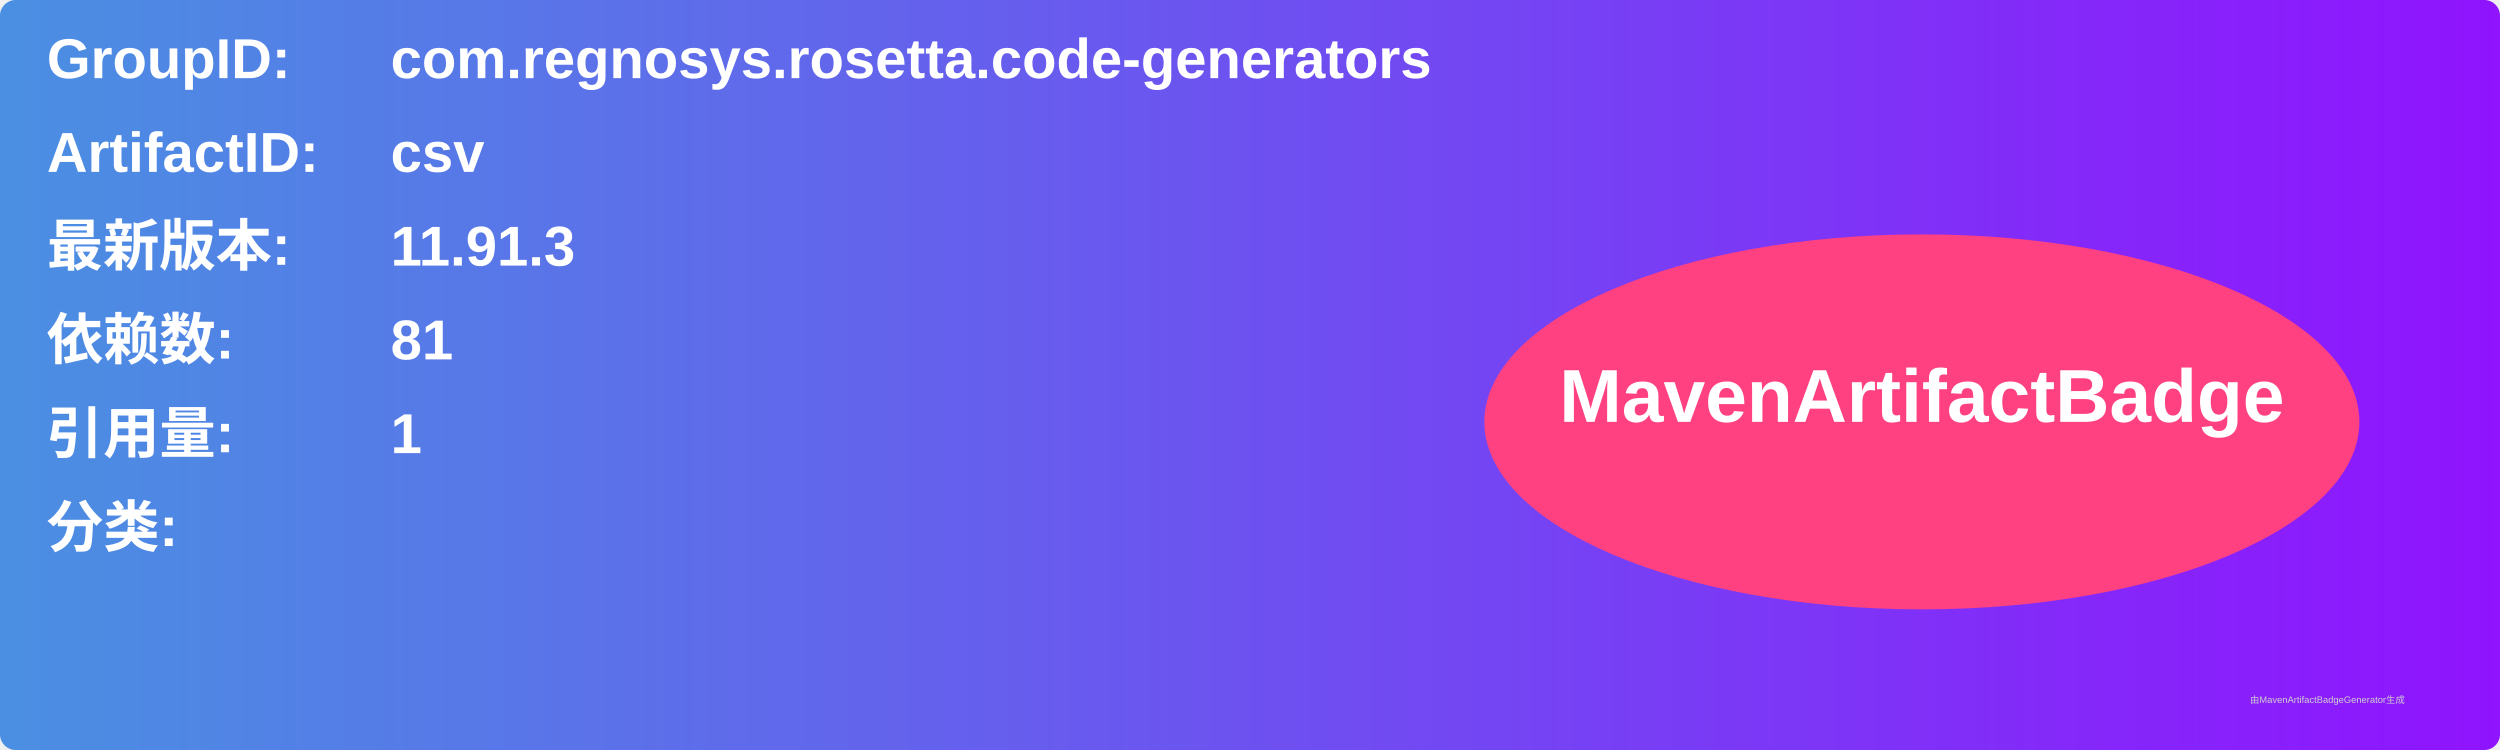
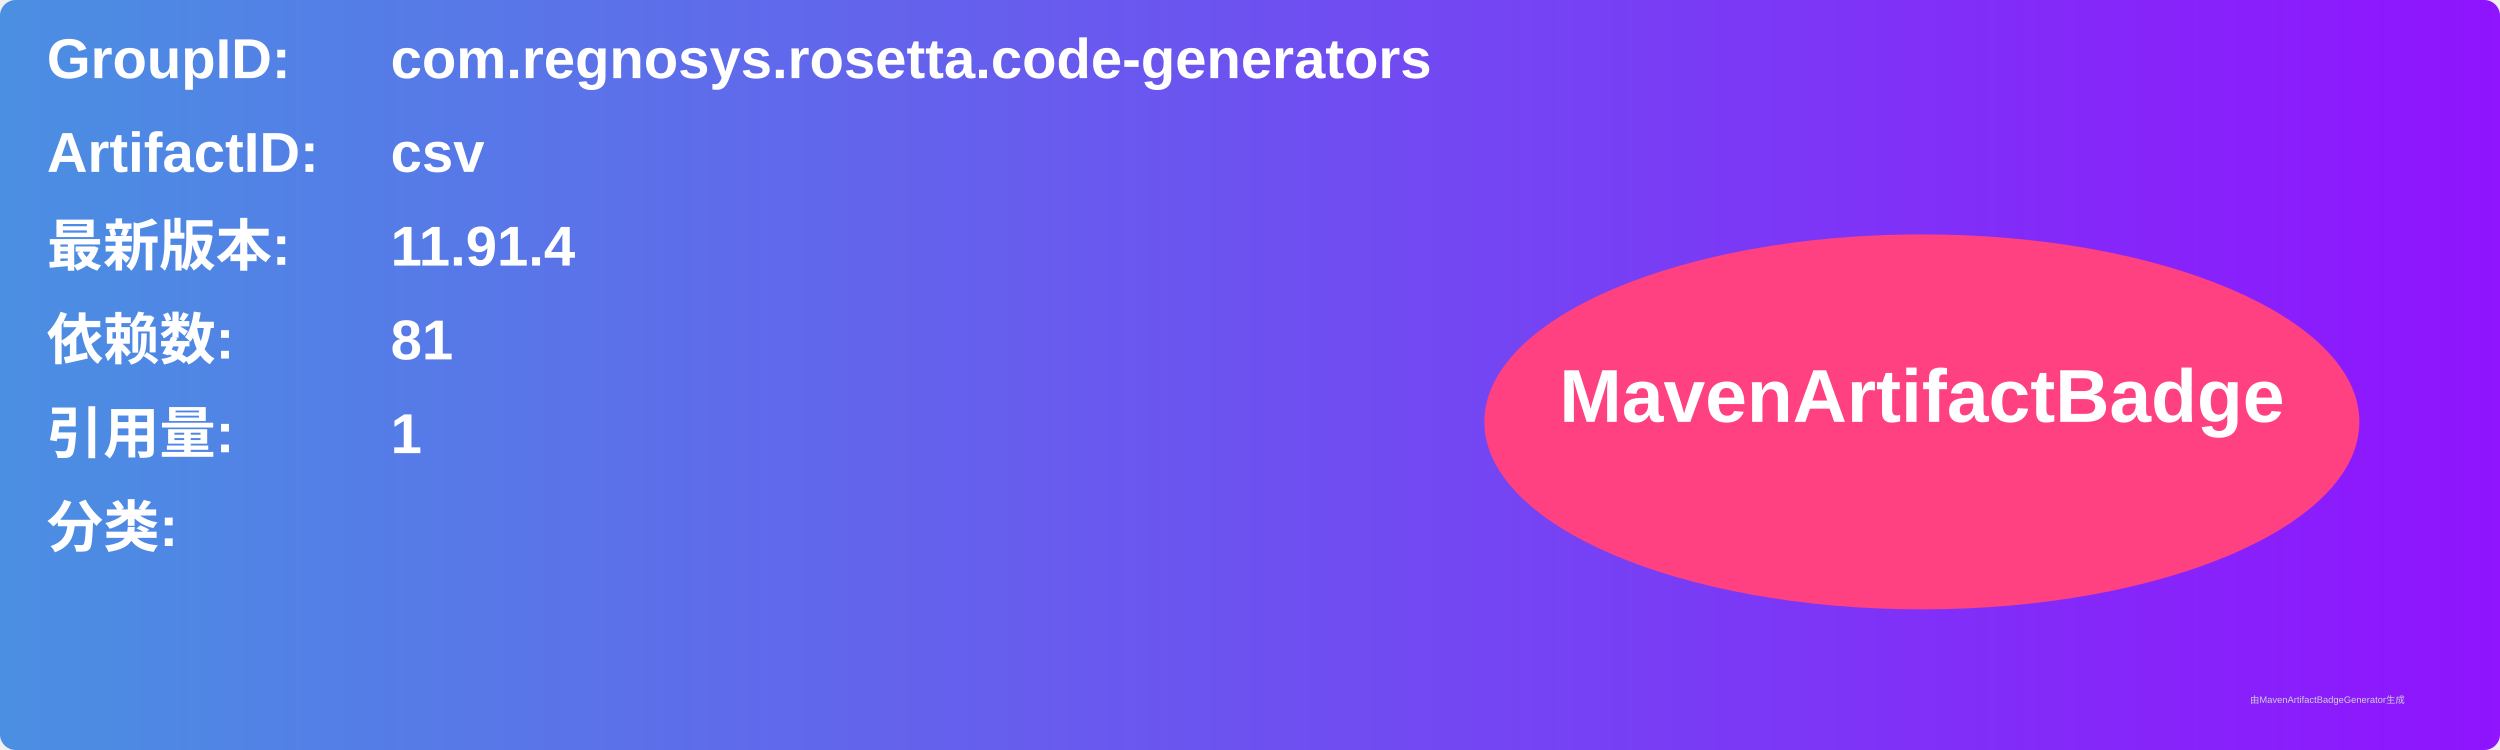
<svg xmlns="http://www.w3.org/2000/svg" width="800" height="240" viewBox="0 0 800 240">
  <linearGradient id="grad" x1="0%" y1="0%" x2="100%" y2="0%">
    <stop offset="0%" stop-color="#4a90e2" />
    <stop offset="100%" stop-color="#9013fe" />
  </linearGradient>
  <rect width="100%" height="100%" rx="5" ry="5" fill="url(#grad)" />
  <g transform="translate(15, 15)">
    <text x="0" y="10" font-family="Arial" font-size="18" fill="white" font-weight="bold" width="260">GroupID:</text>
    <text x="110" y="10" font-family="Arial" font-size="18" fill="white" font-weight="bold" width="460">com.regnosys.rosetta.code-generators</text>
    <text x="0" y="40" font-family="Arial" font-size="18" fill="white" font-weight="bold" width="260">ArtifactID:</text>
    <text x="110" y="40" font-family="Arial" font-size="18" fill="white" font-weight="bold" width="460">csv</text>
    <text x="0" y="70" font-family="Arial" font-size="18" fill="white" font-weight="bold">最新版本:</text>
    <text x="110" y="70" font-family="Arial" font-size="18" fill="white" font-weight="bold">
-       <tspan font-weight="bold">11.91.3</tspan>
+       <tspan font-weight="bold">11.91.4</tspan>
    </text>
    <text x="0" y="100" font-family="Arial" font-size="18" fill="white" font-weight="bold">依赖数: </text>
    <text x="110" y="100" font-family="Arial" font-size="18" fill="white">
      <tspan font-weight="bold">81</tspan>
    </text>
    <text x="0" y="130" font-family="Arial" font-size="18" fill="white" font-weight="bold">引用量: </text>
    <text x="110" y="130" font-family="Arial" font-size="18" fill="white">
      <tspan font-weight="bold">1</tspan>
    </text>
    <text x="0" y="160" font-family="Arial" font-size="18" fill="white" font-weight="bold">分类:</text>
    <text x="10" y="190" font-family="Arial" font-size="10" fill="white">
      <tspan font-weight="bold" />
    </text>
    <ellipse cx="600" cy="120" rx="140" ry="60" fill="#ff4081" />
    <text x="600" y="120" text-anchor="middle" font-family="Arial" font-size="24" fill="white" font-weight="bold">MavenArtifactBadge</text>
  </g>
  <text x="720" y="225" font-family="Arial" font-size="3" fill="#d0d0d0">由MavenArtifactBadgeGenerator生成</text>
</svg>
